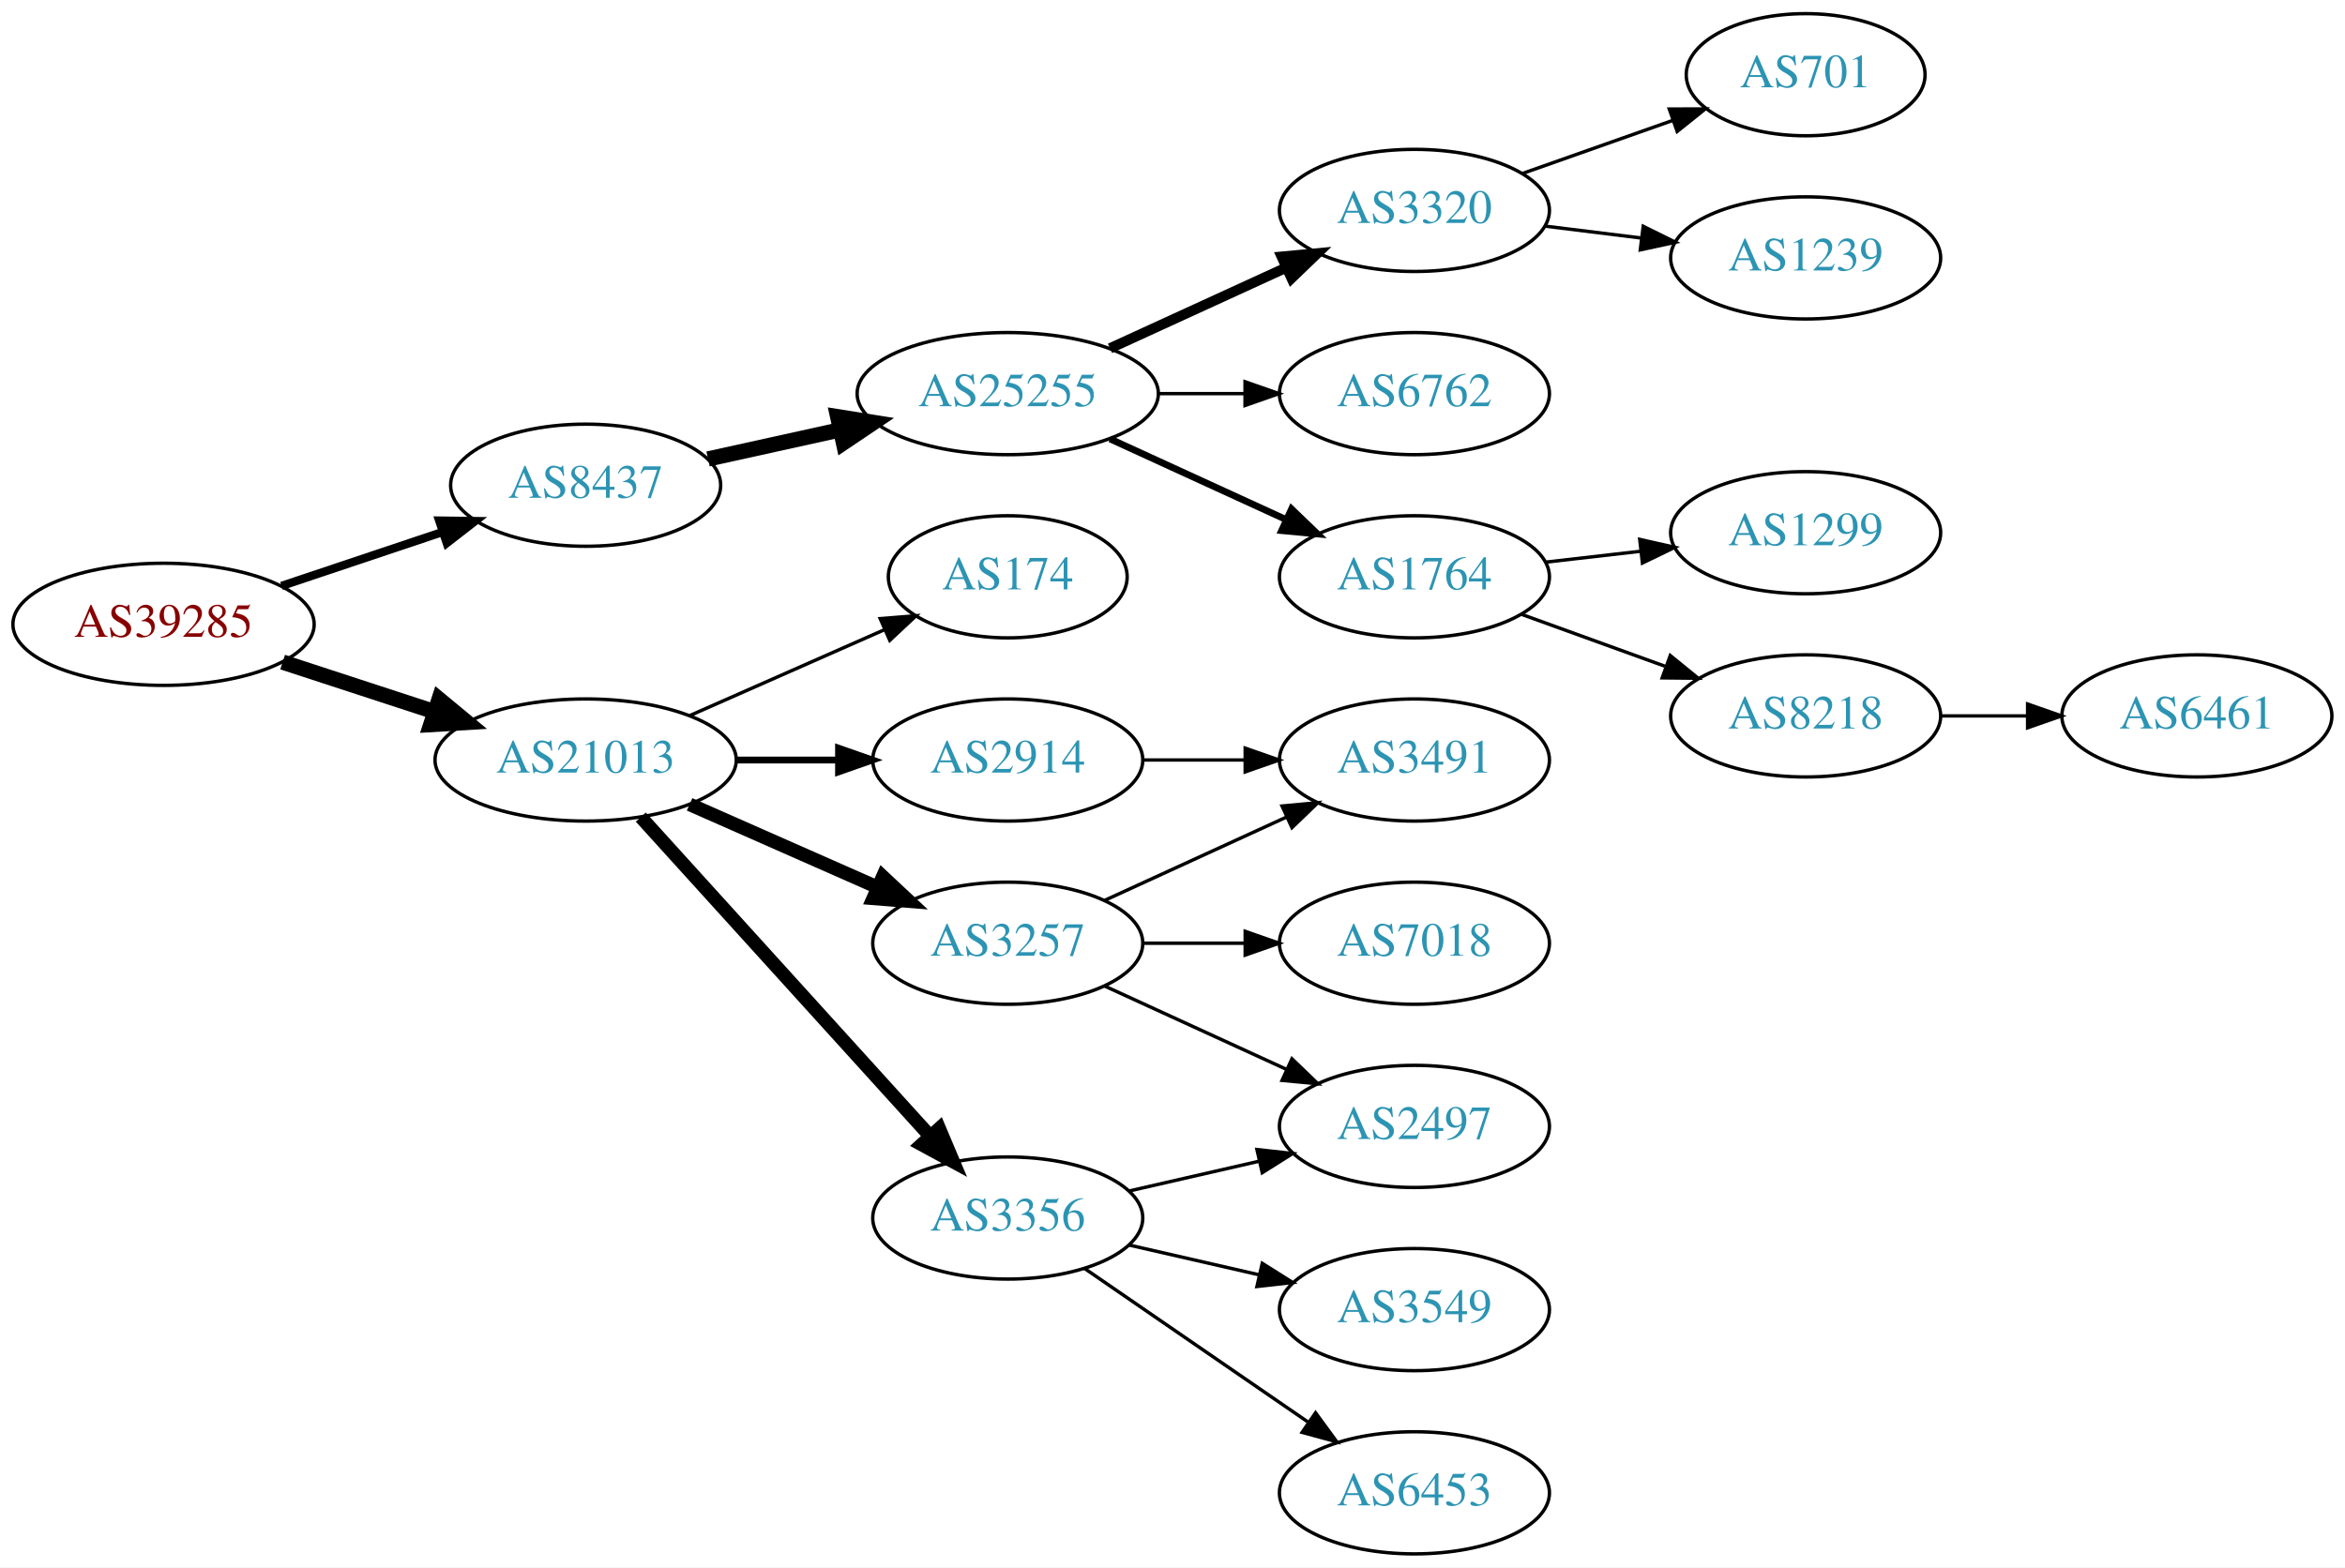
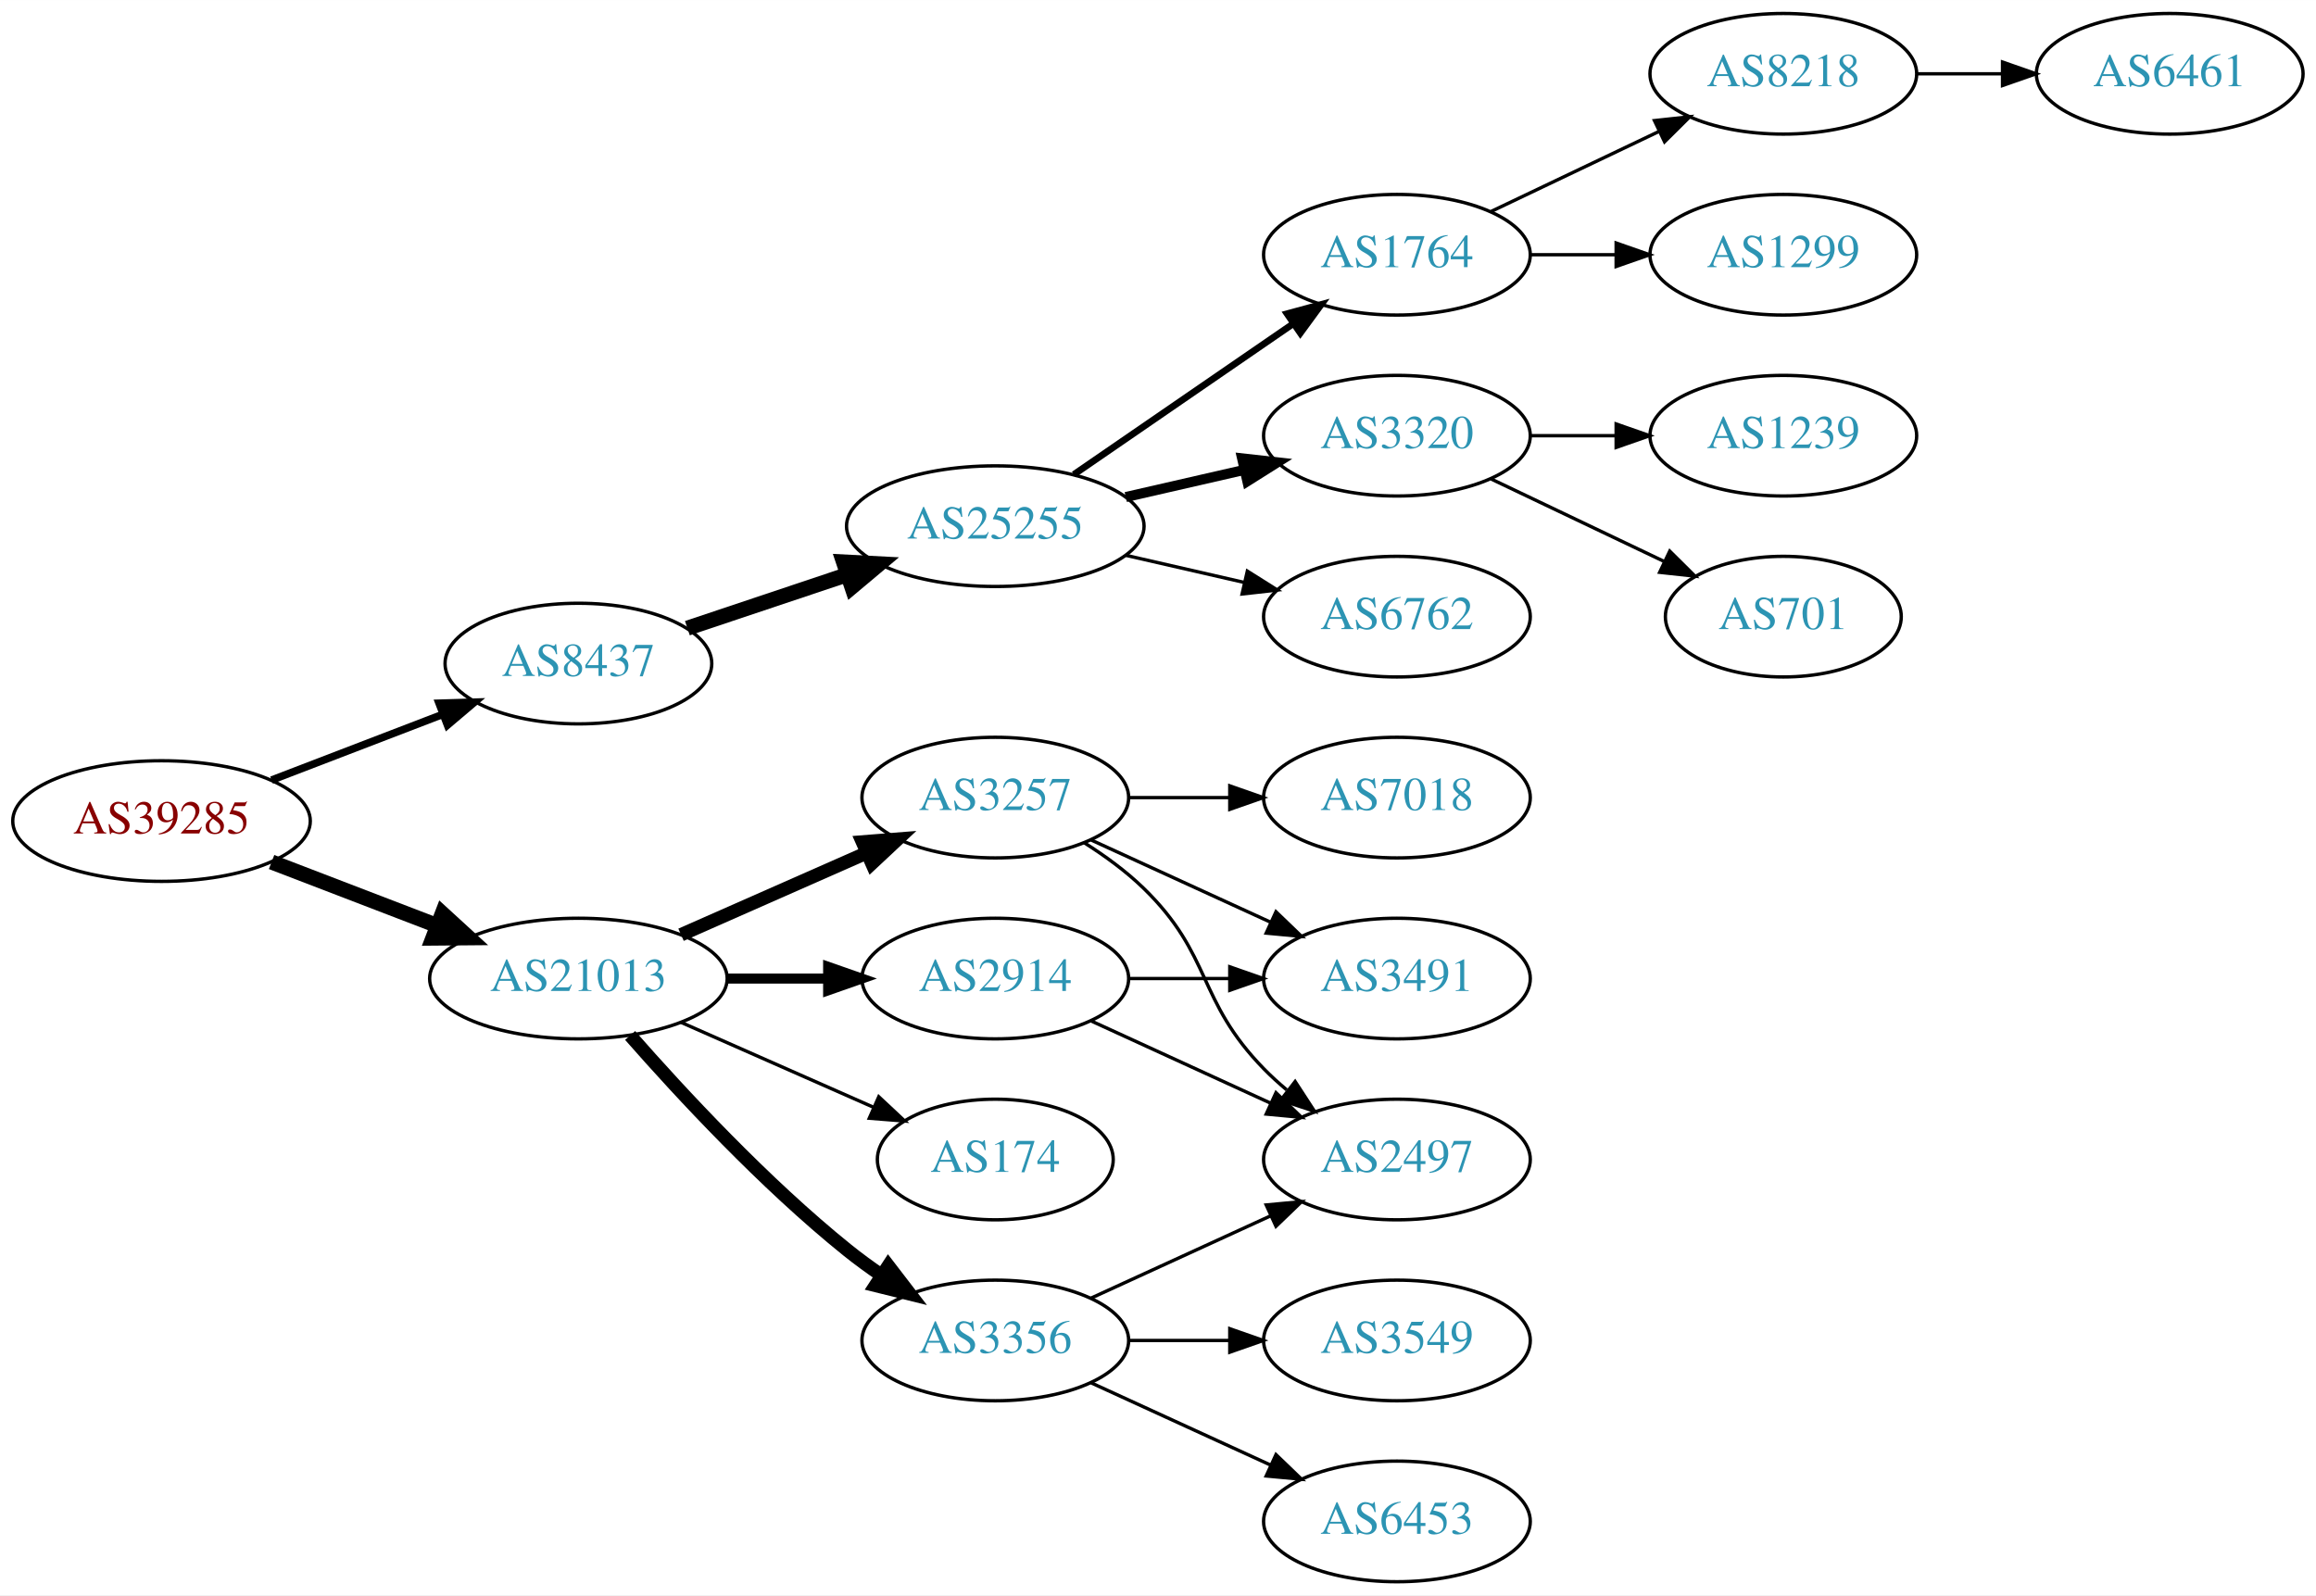
- <svg xmlns="http://www.w3.org/2000/svg" xmlns:xlink="http://www.w3.org/1999/xlink" width="691pt" height="462pt" viewBox="0.00 0.00 691.06 462.00">
-   <g id="graph0" class="graph" transform="scale(1 1) rotate(0) translate(4 458)">
-     <polygon fill="white" stroke="none" points="-4,4 -4,-458 687.055,-458 687.055,4 -4,4" />
+ <svg xmlns="http://www.w3.org/2000/svg" xmlns:xlink="http://www.w3.org/1999/xlink" width="691pt" height="476pt" viewBox="0.00 0.00 691.06 476.00">
+   <g id="graph0" class="graph" transform="scale(1 1) rotate(0) translate(4 472)">
+     <polygon fill="white" stroke="none" points="-4,4 -4,-472 687.055,-472 687.055,4 -4,4" />
    <g id="node1" class="node">
      <g id="a_node1">
        <a xlink:href="/asn/39285" xlink:title="AS39285 ~ Gartner KG [AT]">
-           <ellipse fill="#ffffff" stroke="black" cx="44.196" cy="-274" rx="44.393" ry="18" />
-           <text text-anchor="middle" x="44.196" y="-270.3" font-family="Times,serif" font-size="14.00" fill="#880000">AS39285</text>
+           <ellipse fill="#ffffff" stroke="black" cx="44.196" cy="-227" rx="44.393" ry="18" />
+           <text text-anchor="middle" x="44.196" y="-223.3" font-family="Times,serif" font-size="14.00" fill="#880000">AS39285</text>
        </a>
      </g>
    </g>
    <g id="node2" class="node">
      <g id="a_node2">
        <a xlink:href="/asn/8437" xlink:title="AS8437 ~ Hutchison Drei Austria GmbH [AT]">
-           <ellipse fill="#ffffff" stroke="black" cx="168.588" cy="-315" rx="39.794" ry="18" />
-           <text text-anchor="middle" x="168.588" y="-311.3" font-family="Times,serif" font-size="14.00" fill="#2c94b3">AS8437</text>
+           <ellipse fill="#ffffff" stroke="black" cx="168.588" cy="-274" rx="39.794" ry="18" />
+           <text text-anchor="middle" x="168.588" y="-270.3" font-family="Times,serif" font-size="14.00" fill="#2c94b3">AS8437</text>
        </a>
      </g>
    </g>
    <g id="edge1" class="edge">
-       <path fill="none" stroke="black" stroke-width="2.455" d="M78.964,-285.312C93.591,-290.212 110.853,-295.994 126.239,-301.148" />
-       <polygon fill="black" stroke="black" stroke-width="2.455" points="125.438,-304.571 136.032,-304.429 127.662,-297.934 125.438,-304.571" />
+       <path fill="none" stroke="black" stroke-width="2.25" d="M77.034,-239.226C92.665,-245.228 111.645,-252.517 128.183,-258.868" />
+       <polygon fill="black" stroke="black" stroke-width="2.25" points="127.004,-262.164 137.594,-262.482 129.513,-255.63 127.004,-262.164" />
    </g>
    <g id="node3" class="node">
      <g id="a_node3">
        <a xlink:href="/asn/21013" xlink:title="AS21013 ~ Wels, AT [AT]">
-           <ellipse fill="#ffffff" stroke="black" cx="168.588" cy="-234" rx="44.393" ry="18" />
-           <text text-anchor="middle" x="168.588" y="-230.3" font-family="Times,serif" font-size="14.00" fill="#2c94b3">AS21013</text>
+           <ellipse fill="#ffffff" stroke="black" cx="168.588" cy="-180" rx="44.393" ry="18" />
+           <text text-anchor="middle" x="168.588" y="-176.3" font-family="Times,serif" font-size="14.00" fill="#2c94b3">AS21013</text>
        </a>
      </g>
    </g>
    <g id="edge2" class="edge">
-       <path fill="none" stroke="black" stroke-width="4.5" d="M79.289,-262.858C93.082,-258.35 109.177,-253.09 123.819,-248.305" />
-       <polygon fill="black" stroke="black" stroke-width="4.5" points="125.396,-251.932 133.678,-245.082 122.95,-244.446 125.396,-251.932" />
+       <path fill="none" stroke="black" stroke-width="4.5" d="M77.034,-214.774C92.049,-209.008 110.156,-202.055 126.219,-195.886" />
+       <polygon fill="black" stroke="black" stroke-width="4.5" points="127.986,-199.426 135.91,-192.165 125.163,-192.074 127.986,-199.426" />
    </g>
    <g id="node4" class="node">
      <g id="a_node4">
        <a xlink:href="/asn/25255" xlink:title="AS25255 ~ ==&gt; TELE2 AUSTRIA &lt;== [AT]">
-           <ellipse fill="#ffffff" stroke="black" cx="292.98" cy="-342" rx="44.393" ry="18" />
-           <text text-anchor="middle" x="292.98" y="-338.3" font-family="Times,serif" font-size="14.00" fill="#2c94b3">AS25255</text>
+           <ellipse fill="#ffffff" stroke="black" cx="292.98" cy="-315" rx="44.393" ry="18" />
+           <text text-anchor="middle" x="292.98" y="-311.3" font-family="Times,serif" font-size="14.00" fill="#2c94b3">AS25255</text>
        </a>
      </g>
    </g>
    <g id="edge3" class="edge">
-       <path fill="none" stroke="black" stroke-width="4.5" d="M204.661,-322.737C216.7,-325.393 230.4,-328.415 243.321,-331.266" />
-       <polygon fill="black" stroke="black" stroke-width="4.5" points="242.856,-335.195 253.47,-333.505 244.553,-327.505 242.856,-335.195" />
+       <path fill="none" stroke="black" stroke-width="4.5" d="M201.107,-284.559C215.654,-289.431 233.152,-295.293 248.893,-300.566" />
+       <polygon fill="black" stroke="black" stroke-width="4.5" points="247.692,-304.316 258.425,-303.759 250.194,-296.849 247.692,-304.316" />
    </g>
    <g id="node13" class="node">
      <g id="a_node13">
        <a xlink:href="/asn/3257" xlink:title="AS3257 ~ GTT [DE]">
-           <ellipse fill="#ffffff" stroke="black" cx="292.98" cy="-180" rx="39.794" ry="18" />
-           <text text-anchor="middle" x="292.98" y="-176.3" font-family="Times,serif" font-size="14.00" fill="#2c94b3">AS3257</text>
+           <ellipse fill="#ffffff" stroke="black" cx="292.98" cy="-234" rx="39.794" ry="18" />
+           <text text-anchor="middle" x="292.98" y="-230.3" font-family="Times,serif" font-size="14.00" fill="#2c94b3">AS3257</text>
        </a>
      </g>
    </g>
    <g id="edge12" class="edge">
-       <path fill="none" stroke="black" stroke-width="4" d="M199.216,-220.928C215.81,-213.607 236.67,-204.403 254.403,-196.579" />
-       <polygon fill="black" stroke="black" stroke-width="4" points="256.151,-199.634 263.887,-192.395 253.325,-193.23 256.151,-199.634" />
+       <path fill="none" stroke="black" stroke-width="4" d="M199.216,-193.072C215.81,-200.393 236.67,-209.597 254.403,-217.421" />
+       <polygon fill="black" stroke="black" stroke-width="4" points="253.325,-220.77 263.887,-221.605 256.151,-214.366 253.325,-220.77" />
    </g>
    <g id="node14" class="node">
      <g id="a_node14">
        <a xlink:href="/asn/2914" xlink:title="AS2914 ~ NTT America, Inc. [US]">
-           <ellipse fill="#ffffff" stroke="black" cx="292.98" cy="-234" rx="39.794" ry="18" />
-           <text text-anchor="middle" x="292.98" y="-230.3" font-family="Times,serif" font-size="14.00" fill="#2c94b3">AS2914</text>
+           <ellipse fill="#ffffff" stroke="black" cx="292.98" cy="-180" rx="39.794" ry="18" />
+           <text text-anchor="middle" x="292.98" y="-176.3" font-family="Times,serif" font-size="14.00" fill="#2c94b3">AS2914</text>
        </a>
      </g>
    </g>
    <g id="edge13" class="edge">
-       <path fill="none" stroke="black" stroke-width="2" d="M213.084,-234C222.773,-234 233.11,-234 243.002,-234" />
-       <polygon fill="black" stroke="black" stroke-width="2" points="243.105,-237.5 253.105,-234 243.105,-230.5 243.105,-237.5" />
+       <path fill="none" stroke="black" stroke-width="3" d="M213.084,-180C222.773,-180 233.11,-180 243.002,-180" />
+       <polygon fill="black" stroke="black" stroke-width="3" points="243.105,-183.5 253.105,-180 243.105,-176.5 243.105,-183.5" />
    </g>
    <g id="node15" class="node">
      <g id="a_node15">
        <a xlink:href="/asn/3356" xlink:title="AS3356 ~ Level 3 Parent, LLC [US]">
-           <ellipse fill="#ffffff" stroke="black" cx="292.98" cy="-99" rx="39.794" ry="18" />
-           <text text-anchor="middle" x="292.98" y="-95.3" font-family="Times,serif" font-size="14.00" fill="#2c94b3">AS3356</text>
+           <ellipse fill="#ffffff" stroke="black" cx="292.98" cy="-72" rx="39.794" ry="18" />
+           <text text-anchor="middle" x="292.98" y="-68.3" font-family="Times,serif" font-size="14.00" fill="#2c94b3">AS3356</text>
        </a>
      </g>
    </g>
    <g id="edge14" class="edge">
-       <path fill="none" stroke="black" stroke-width="4" d="M184.842,-217.175C206.305,-193.501 245.536,-150.229 270.104,-123.13" />
-       <polygon fill="black" stroke="black" stroke-width="4" points="272.795,-125.372 276.919,-115.613 267.609,-120.671 272.795,-125.372" />
+       <path fill="none" stroke="black" stroke-width="4" d="M184.021,-163.017C199.152,-145.771 224.116,-118.852 248.784,-99 252.04,-96.38 255.565,-93.808 259.149,-91.354" />
+       <polygon fill="black" stroke="black" stroke-width="4" points="261.068,-94.281 267.522,-85.879 257.237,-88.423 261.068,-94.281" />
    </g>
    <g id="node16" class="node">
      <g id="a_node16">
        <a xlink:href="/asn/174" xlink:title="AS174 ~ Cogent Communications [US]">
-           <ellipse fill="#ffffff" stroke="black" cx="292.98" cy="-288" rx="35.194" ry="18" />
-           <text text-anchor="middle" x="292.98" y="-284.3" font-family="Times,serif" font-size="14.00" fill="#2c94b3">AS174</text>
+           <ellipse fill="#ffffff" stroke="black" cx="292.98" cy="-126" rx="35.194" ry="18" />
+           <text text-anchor="middle" x="292.98" y="-122.3" font-family="Times,serif" font-size="14.00" fill="#2c94b3">AS174</text>
        </a>
      </g>
    </g>
    <g id="edge15" class="edge">
-       <path fill="none" stroke="black" d="M199.216,-247.072C216.487,-254.692 238.378,-264.35 256.556,-272.371" />
-       <polygon fill="black" stroke="black" points="255.387,-275.68 265.949,-276.515 258.213,-269.276 255.387,-275.68" />
+       <path fill="none" stroke="black" d="M199.216,-166.928C216.487,-159.308 238.378,-149.65 256.556,-141.629" />
+       <polygon fill="black" stroke="black" points="258.213,-144.724 265.949,-137.485 255.387,-138.32 258.213,-144.724" />
    </g>
    <g id="node5" class="node">
      <g id="a_node5">
        <a xlink:href="/asn/1764" xlink:title="AS1764 ~ NEXTLAYER-AS [AT]">
-           <ellipse fill="#ffffff" stroke="black" cx="412.823" cy="-288" rx="39.794" ry="18" />
-           <text text-anchor="middle" x="412.823" y="-284.3" font-family="Times,serif" font-size="14.00" fill="#2c94b3">AS1764</text>
+           <ellipse fill="#ffffff" stroke="black" cx="412.823" cy="-396" rx="39.794" ry="18" />
+           <text text-anchor="middle" x="412.823" y="-392.3" font-family="Times,serif" font-size="14.00" fill="#2c94b3">AS1764</text>
        </a>
      </g>
    </g>
    <g id="edge4" class="edge">
-       <path fill="none" stroke="black" stroke-width="2" d="M323.11,-328.652C338.721,-321.498 358.119,-312.609 374.791,-304.97" />
-       <polygon fill="black" stroke="black" stroke-width="2" points="376.61,-307.986 384.243,-300.638 373.694,-301.622 376.61,-307.986" />
+       <path fill="none" stroke="black" stroke-width="2" d="M316.423,-330.426C335.004,-343.198 361.565,-361.455 381.945,-375.463" />
+       <polygon fill="black" stroke="black" stroke-width="2" points="380.036,-378.398 390.259,-381.178 384.001,-372.629 380.036,-378.398" />
    </g>
    <g id="node6" class="node">
      <g id="a_node6">
        <a xlink:href="/asn/3320" xlink:title="AS3320 ~ DTAG [DE]">
-           <ellipse fill="#ffffff" stroke="black" cx="412.823" cy="-396" rx="39.794" ry="18" />
-           <text text-anchor="middle" x="412.823" y="-392.3" font-family="Times,serif" font-size="14.00" fill="#2c94b3">AS3320</text>
+           <ellipse fill="#ffffff" stroke="black" cx="412.823" cy="-342" rx="39.794" ry="18" />
+           <text text-anchor="middle" x="412.823" y="-338.3" font-family="Times,serif" font-size="14.00" fill="#2c94b3">AS3320</text>
        </a>
      </g>
    </g>
    <g id="edge5" class="edge">
-       <path fill="none" stroke="black" stroke-width="3" d="M323.11,-355.348C338.721,-362.502 358.119,-371.391 374.791,-379.03" />
-       <polygon fill="black" stroke="black" stroke-width="3" points="373.694,-382.378 384.243,-383.362 376.61,-376.014 373.694,-382.378" />
+       <path fill="none" stroke="black" stroke-width="3" d="M331.915,-323.692C343.156,-326.267 355.568,-329.111 367.192,-331.774" />
+       <polygon fill="black" stroke="black" stroke-width="3" points="366.624,-335.235 377.153,-334.057 368.188,-328.412 366.624,-335.235" />
    </g>
    <g id="node7" class="node">
      <g id="a_node7">
        <a xlink:href="/asn/6762" xlink:title="AS6762 ~ TELECOM ITALIA SPARKLE S.p.A. [IT]">
-           <ellipse fill="#ffffff" stroke="black" cx="412.823" cy="-342" rx="39.794" ry="18" />
-           <text text-anchor="middle" x="412.823" y="-338.3" font-family="Times,serif" font-size="14.00" fill="#2c94b3">AS6762</text>
+           <ellipse fill="#ffffff" stroke="black" cx="412.823" cy="-288" rx="39.794" ry="18" />
+           <text text-anchor="middle" x="412.823" y="-284.3" font-family="Times,serif" font-size="14.00" fill="#2c94b3">AS6762</text>
        </a>
      </g>
    </g>
    <g id="edge6" class="edge">
-       <path fill="none" stroke="black" d="M337.191,-342C345.504,-342 354.267,-342 362.749,-342" />
-       <polygon fill="black" stroke="black" points="362.908,-345.5 372.908,-342 362.908,-338.5 362.908,-345.5" />
+       <path fill="none" stroke="black" d="M331.915,-306.308C343.156,-303.733 355.568,-300.889 367.192,-298.226" />
+       <polygon fill="black" stroke="black" points="368.188,-301.588 377.153,-295.943 366.624,-294.765 368.188,-301.588" />
    </g>
    <g id="node8" class="node">
      <g id="a_node8">
-         <a xlink:href="/asn/1299" xlink:title="AS1299 ~ Telia Carrier [EU]">
-           <ellipse fill="#ffffff" stroke="black" cx="528.116" cy="-301" rx="39.794" ry="18" />
-           <text text-anchor="middle" x="528.116" y="-297.3" font-family="Times,serif" font-size="14.00" fill="#2c94b3">AS1299</text>
+         <a xlink:href="/asn/8218" xlink:title="AS8218 ~ legacy Neotelecoms [FR]">
+           <ellipse fill="#ffffff" stroke="black" cx="528.116" cy="-450" rx="39.794" ry="18" />
+           <text text-anchor="middle" x="528.116" y="-446.3" font-family="Times,serif" font-size="14.00" fill="#2c94b3">AS8218</text>
        </a>
      </g>
    </g>
    <g id="edge7" class="edge">
-       <path fill="none" stroke="black" d="M451.548,-292.329C460.529,-293.359 470.228,-294.472 479.586,-295.546" />
-       <polygon fill="black" stroke="black" points="479.222,-299.027 489.556,-296.69 480.02,-292.073 479.222,-299.027" />
+       <path fill="none" stroke="black" d="M440.959,-408.934C455.953,-416.081 474.774,-425.052 490.998,-432.785" />
+       <polygon fill="black" stroke="black" points="489.668,-436.028 500.201,-437.171 492.68,-429.709 489.668,-436.028" />
    </g>
    <g id="node9" class="node">
      <g id="a_node9">
-         <a xlink:href="/asn/8218" xlink:title="AS8218 ~ legacy Neotelecoms [FR]">
-           <ellipse fill="#ffffff" stroke="black" cx="528.116" cy="-247" rx="39.794" ry="18" />
-           <text text-anchor="middle" x="528.116" y="-243.3" font-family="Times,serif" font-size="14.00" fill="#2c94b3">AS8218</text>
+         <a xlink:href="/asn/1299" xlink:title="AS1299 ~ Telia Carrier [EU]">
+           <ellipse fill="#ffffff" stroke="black" cx="528.116" cy="-396" rx="39.794" ry="18" />
+           <text text-anchor="middle" x="528.116" y="-392.3" font-family="Times,serif" font-size="14.00" fill="#2c94b3">AS1299</text>
        </a>
      </g>
    </g>
    <g id="edge8" class="edge">
-       <path fill="none" stroke="black" d="M444.482,-276.905C457.454,-272.21 472.747,-266.676 486.628,-261.652" />
-       <polygon fill="black" stroke="black" points="488.221,-264.798 496.433,-258.104 485.838,-258.216 488.221,-264.798" />
+       <path fill="none" stroke="black" d="M452.495,-396C460.698,-396 469.462,-396 477.994,-396" />
+       <polygon fill="black" stroke="black" points="478.233,-399.5 488.233,-396 478.233,-392.5 478.233,-399.5" />
    </g>
    <g id="node11" class="node">
      <g id="a_node11">
-         <a xlink:href="/asn/701" xlink:title="AS701 ~ UUNET [US]">
-           <ellipse fill="#ffffff" stroke="black" cx="528.116" cy="-436" rx="35.194" ry="18" />
-           <text text-anchor="middle" x="528.116" y="-432.3" font-family="Times,serif" font-size="14.00" fill="#2c94b3">AS701</text>
+         <a xlink:href="/asn/1239" xlink:title="AS1239 ~ Sprint [US]">
+           <ellipse fill="#ffffff" stroke="black" cx="528.116" cy="-342" rx="39.794" ry="18" />
+           <text text-anchor="middle" x="528.116" y="-338.3" font-family="Times,serif" font-size="14.00" fill="#2c94b3">AS1239</text>
        </a>
      </g>
    </g>
    <g id="edge10" class="edge">
-       <path fill="none" stroke="black" d="M444.781,-406.93C458.408,-411.742 474.552,-417.441 488.918,-422.514" />
-       <polygon fill="black" stroke="black" points="487.933,-425.877 498.527,-425.906 490.263,-419.277 487.933,-425.877" />
+       <path fill="none" stroke="black" d="M452.495,-342C460.698,-342 469.462,-342 477.994,-342" />
+       <polygon fill="black" stroke="black" points="478.233,-345.5 488.233,-342 478.233,-338.5 478.233,-345.5" />
    </g>
    <g id="node12" class="node">
      <g id="a_node12">
-         <a xlink:href="/asn/1239" xlink:title="AS1239 ~ Sprint [US]">
-           <ellipse fill="#ffffff" stroke="black" cx="528.116" cy="-382" rx="39.794" ry="18" />
-           <text text-anchor="middle" x="528.116" y="-378.3" font-family="Times,serif" font-size="14.00" fill="#2c94b3">AS1239</text>
+         <a xlink:href="/asn/701" xlink:title="AS701 ~ UUNET [US]">
+           <ellipse fill="#ffffff" stroke="black" cx="528.116" cy="-288" rx="35.194" ry="18" />
+           <text text-anchor="middle" x="528.116" y="-284.3" font-family="Times,serif" font-size="14.00" fill="#2c94b3">AS701</text>
        </a>
      </g>
    </g>
    <g id="edge11" class="edge">
-       <path fill="none" stroke="black" d="M451.233,-391.377C460.321,-390.254 470.158,-389.038 479.643,-387.866" />
-       <polygon fill="black" stroke="black" points="480.25,-391.318 489.745,-386.618 479.391,-384.371 480.25,-391.318" />
+       <path fill="none" stroke="black" d="M440.959,-329.066C456.391,-321.71 475.877,-312.423 492.412,-304.541" />
+       <polygon fill="black" stroke="black" points="494.232,-307.551 501.754,-300.089 491.221,-301.232 494.232,-307.551" />
    </g>
    <g id="node10" class="node">
      <g id="a_node10">
        <a xlink:href="/asn/6461" xlink:title="AS6461 ~ Zayo Bandwidth [US]">
-           <ellipse fill="#ffffff" stroke="black" cx="643.409" cy="-247" rx="39.794" ry="18" />
-           <text text-anchor="middle" x="643.409" y="-243.3" font-family="Times,serif" font-size="14.00" fill="#2c94b3">AS6461</text>
+           <ellipse fill="#ffffff" stroke="black" cx="643.409" cy="-450" rx="39.794" ry="18" />
+           <text text-anchor="middle" x="643.409" y="-446.3" font-family="Times,serif" font-size="14.00" fill="#2c94b3">AS6461</text>
        </a>
      </g>
    </g>
    <g id="edge9" class="edge">
-       <path fill="none" stroke="black" d="M567.788,-247C575.991,-247 584.755,-247 593.287,-247" />
-       <polygon fill="black" stroke="black" points="593.526,-250.5 603.526,-247 593.526,-243.5 593.526,-250.5" />
-     </g>
-     <g id="node19" class="node">
-       <g id="a_node19">
+       <path fill="none" stroke="black" d="M567.788,-450C575.991,-450 584.755,-450 593.287,-450" />
+       <polygon fill="black" stroke="black" points="593.526,-453.5 603.526,-450 593.526,-446.5 593.526,-453.5" />
+     </g>
+     <g id="node17" class="node">
+       <g id="a_node17">
+         <a xlink:href="/asn/3491" xlink:title="AS3491 ~ PCCW Global, Inc. [US]">
+           <ellipse fill="#ffffff" stroke="black" cx="412.823" cy="-180" rx="39.794" ry="18" />
+           <text text-anchor="middle" x="412.823" y="-176.3" font-family="Times,serif" font-size="14.00" fill="#2c94b3">AS3491</text>
+         </a>
+       </g>
+     </g>
+     <g id="edge16" class="edge">
+       <path fill="none" stroke="black" d="M321.609,-221.339C337.566,-214.027 357.837,-204.739 375.119,-196.819" />
+       <polygon fill="black" stroke="black" points="376.734,-199.929 384.367,-192.581 373.818,-193.565 376.734,-199.929" />
+     </g>
+     <g id="node18" class="node">
+       <g id="a_node18">
        <a xlink:href="/asn/2497" xlink:title="AS2497 ~ Internet Initiative Japan Inc. [JP]">
          <ellipse fill="#ffffff" stroke="black" cx="412.823" cy="-126" rx="39.794" ry="18" />
          <text text-anchor="middle" x="412.823" y="-122.3" font-family="Times,serif" font-size="14.00" fill="#2c94b3">AS2497</text>
        </a>
      </g>
    </g>
+     <g id="edge17" class="edge">
+       <path fill="none" stroke="black" d="M319.509,-220.538C325.672,-216.638 331.974,-212.052 337.176,-207 357.87,-186.906 353.004,-173.617 373.176,-153 375.269,-150.861 377.553,-148.782 379.929,-146.79" />
+       <polygon fill="black" stroke="black" points="382.448,-149.268 388.229,-140.389 378.173,-143.725 382.448,-149.268" />
+     </g>
+     <g id="node19" class="node">
+       <g id="a_node19">
+         <a xlink:href="/asn/7018" xlink:title="AS7018 ~ ATT-INTERNET4 [US]">
+           <ellipse fill="#ffffff" stroke="black" cx="412.823" cy="-234" rx="39.794" ry="18" />
+           <text text-anchor="middle" x="412.823" y="-230.3" font-family="Times,serif" font-size="14.00" fill="#2c94b3">AS7018</text>
+         </a>
+       </g>
+     </g>
+     <g id="edge18" class="edge">
+       <path fill="none" stroke="black" d="M332.893,-234C342.446,-234 352.796,-234 362.759,-234" />
+       <polygon fill="black" stroke="black" points="362.951,-237.5 372.951,-234 362.951,-230.5 362.951,-237.5" />
+     </g>
    <g id="edge19" class="edge">
+       <path fill="none" stroke="black" d="M332.893,-180C342.446,-180 352.796,-180 362.759,-180" />
+       <polygon fill="black" stroke="black" points="362.951,-183.5 372.951,-180 362.951,-176.5 362.951,-183.5" />
+     </g>
+     <g id="edge20" class="edge">
      <path fill="none" stroke="black" d="M321.609,-167.339C337.566,-160.027 357.837,-150.739 375.119,-142.819" />
      <polygon fill="black" stroke="black" points="376.734,-145.929 384.367,-138.581 373.818,-139.565 376.734,-145.929" />
    </g>
+     <g id="edge22" class="edge">
+       <path fill="none" stroke="black" d="M321.609,-84.661C337.566,-91.973 357.837,-101.261 375.119,-109.181" />
+       <polygon fill="black" stroke="black" points="373.818,-112.435 384.367,-113.419 376.734,-106.071 373.818,-112.435" />
+     </g>
    <g id="node20" class="node">
      <g id="a_node20">
-         <a xlink:href="/asn/7018" xlink:title="AS7018 ~ AT&amp;T Services, Inc. [US]">
-           <ellipse fill="#ffffff" stroke="black" cx="412.823" cy="-180" rx="39.794" ry="18" />
-           <text text-anchor="middle" x="412.823" y="-176.3" font-family="Times,serif" font-size="14.00" fill="#2c94b3">AS7018</text>
-         </a>
-       </g>
-     </g>
-     <g id="edge20" class="edge">
-       <path fill="none" stroke="black" d="M332.893,-180C342.446,-180 352.796,-180 362.759,-180" />
-       <polygon fill="black" stroke="black" points="362.951,-183.5 372.951,-180 362.951,-176.5 362.951,-183.5" />
-     </g>
-     <g id="node21" class="node">
-       <g id="a_node21">
-         <a xlink:href="/asn/3491" xlink:title="AS3491 ~ PCCW Global, Inc. [US]">
-           <ellipse fill="#ffffff" stroke="black" cx="412.823" cy="-234" rx="39.794" ry="18" />
-           <text text-anchor="middle" x="412.823" y="-230.3" font-family="Times,serif" font-size="14.00" fill="#2c94b3">AS3491</text>
-         </a>
-       </g>
-     </g>
-     <g id="edge21" class="edge">
-       <path fill="none" stroke="black" d="M321.609,-192.661C337.566,-199.973 357.837,-209.261 375.119,-217.181" />
-       <polygon fill="black" stroke="black" points="373.818,-220.435 384.367,-221.419 376.734,-214.071 373.818,-220.435" />
-     </g>
-     <g id="edge22" class="edge">
-       <path fill="none" stroke="black" d="M332.893,-234C342.446,-234 352.796,-234 362.759,-234" />
-       <polygon fill="black" stroke="black" points="362.951,-237.5 372.951,-234 362.951,-230.5 362.951,-237.5" />
-     </g>
-     <g id="node17" class="node">
-       <g id="a_node17">
        <a xlink:href="/asn/3549" xlink:title="AS3549 ~ Level 3 Parent, LLC [US]">
          <ellipse fill="#ffffff" stroke="black" cx="412.823" cy="-72" rx="39.794" ry="18" />
          <text text-anchor="middle" x="412.823" y="-68.3" font-family="Times,serif" font-size="14.00" fill="#2c94b3">AS3549</text>
        </a>
      </g>
    </g>
-     <g id="edge16" class="edge">
-       <path fill="none" stroke="black" d="M328.7,-91.045C340.7,-88.296 354.32,-85.175 367.013,-82.267" />
-       <polygon fill="black" stroke="black" points="367.979,-85.636 376.945,-79.991 366.415,-78.813 367.979,-85.636" />
-     </g>
-     <g id="node18" class="node">
-       <g id="a_node18">
+     <g id="edge21" class="edge">
+       <path fill="none" stroke="black" d="M332.893,-72C342.446,-72 352.796,-72 362.759,-72" />
+       <polygon fill="black" stroke="black" points="362.951,-75.5 372.951,-72 362.951,-68.5 362.951,-75.5" />
+     </g>
+     <g id="node21" class="node">
+       <g id="a_node21">
        <a xlink:href="/asn/6453" xlink:title="AS6453 ~ TATA COMMUNICATIONS (AMERICA) INC [US]">
          <ellipse fill="#ffffff" stroke="black" cx="412.823" cy="-18" rx="39.794" ry="18" />
          <text text-anchor="middle" x="412.823" y="-14.3" font-family="Times,serif" font-size="14.00" fill="#2c94b3">AS6453</text>
        </a>
      </g>
    </g>
-     <g id="edge17" class="edge">
-       <path fill="none" stroke="black" d="M315.595,-84.143C334.083,-71.435 360.897,-53.005 381.526,-38.825" />
-       <polygon fill="black" stroke="black" points="383.688,-41.586 389.947,-33.037 379.723,-35.817 383.688,-41.586" />
-     </g>
-     <g id="edge18" class="edge">
-       <path fill="none" stroke="black" d="M328.7,-106.955C340.7,-109.704 354.32,-112.825 367.013,-115.733" />
-       <polygon fill="black" stroke="black" points="366.415,-119.187 376.945,-118.009 367.979,-112.364 366.415,-119.187" />
+     <g id="edge23" class="edge">
+       <path fill="none" stroke="black" d="M321.609,-59.339C337.566,-52.027 357.837,-42.739 375.119,-34.819" />
+       <polygon fill="black" stroke="black" points="376.734,-37.929 384.367,-30.581 373.818,-31.565 376.734,-37.929" />
    </g>
  </g>
</svg>
